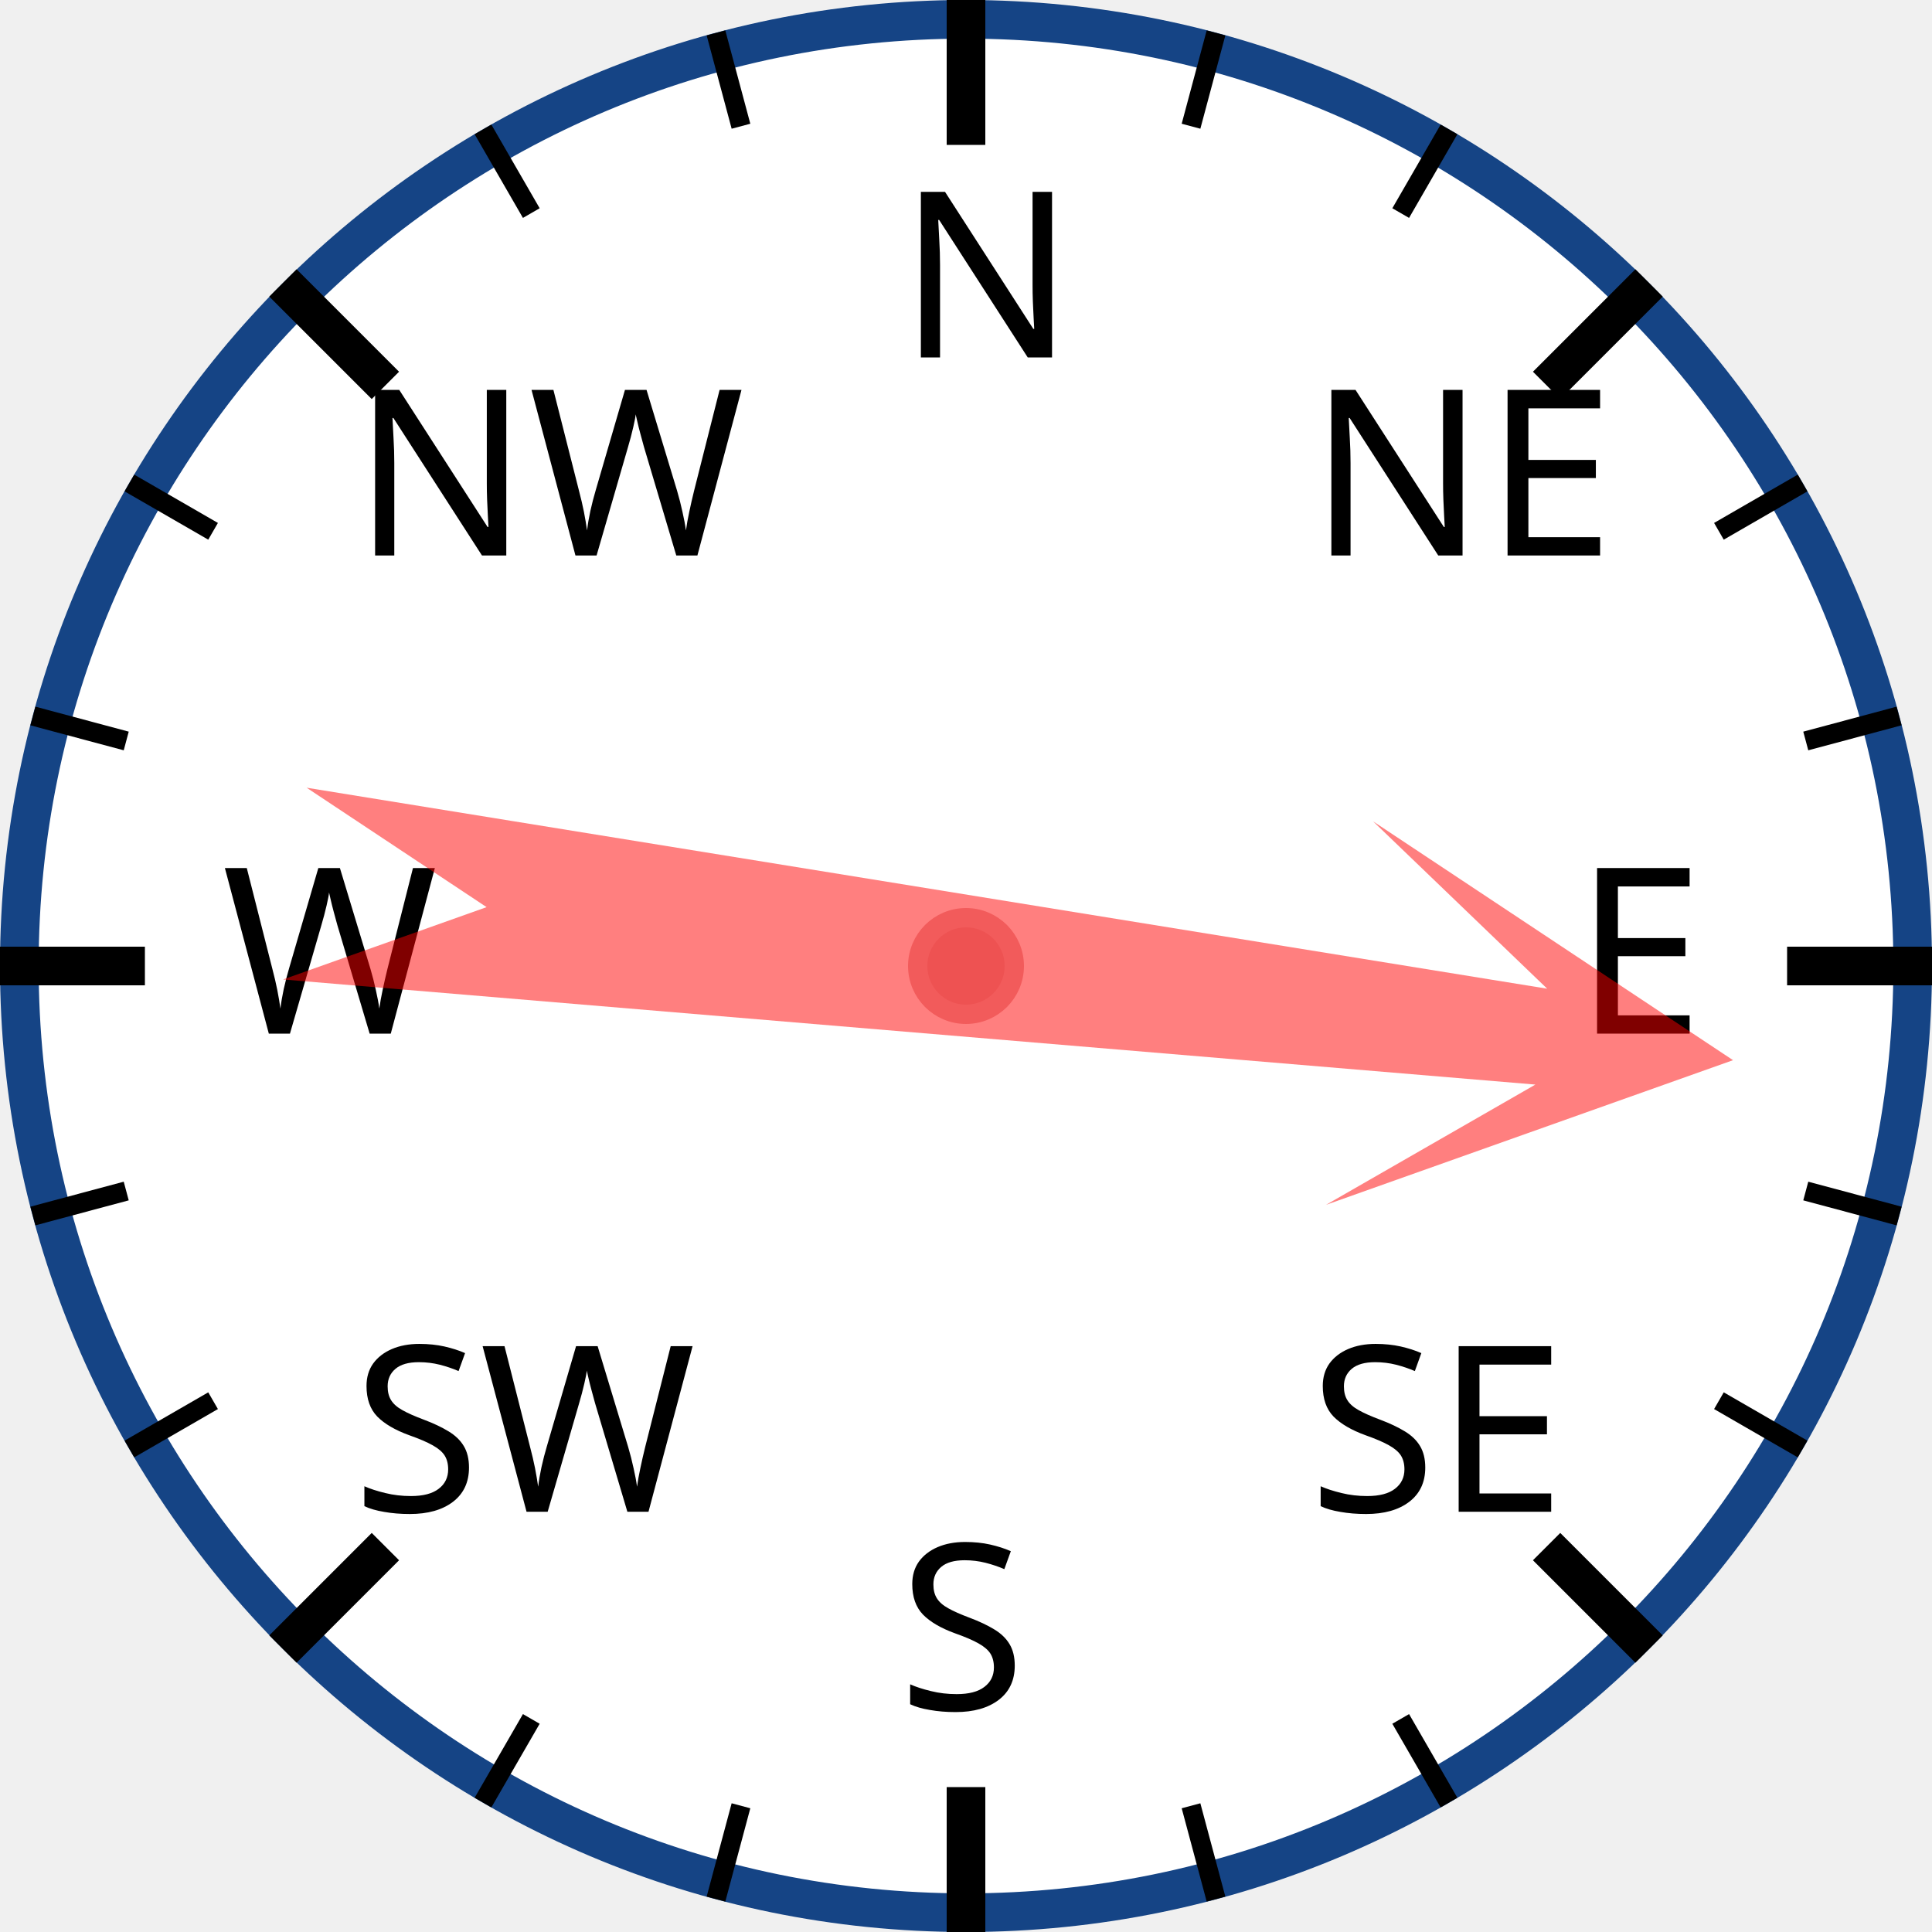
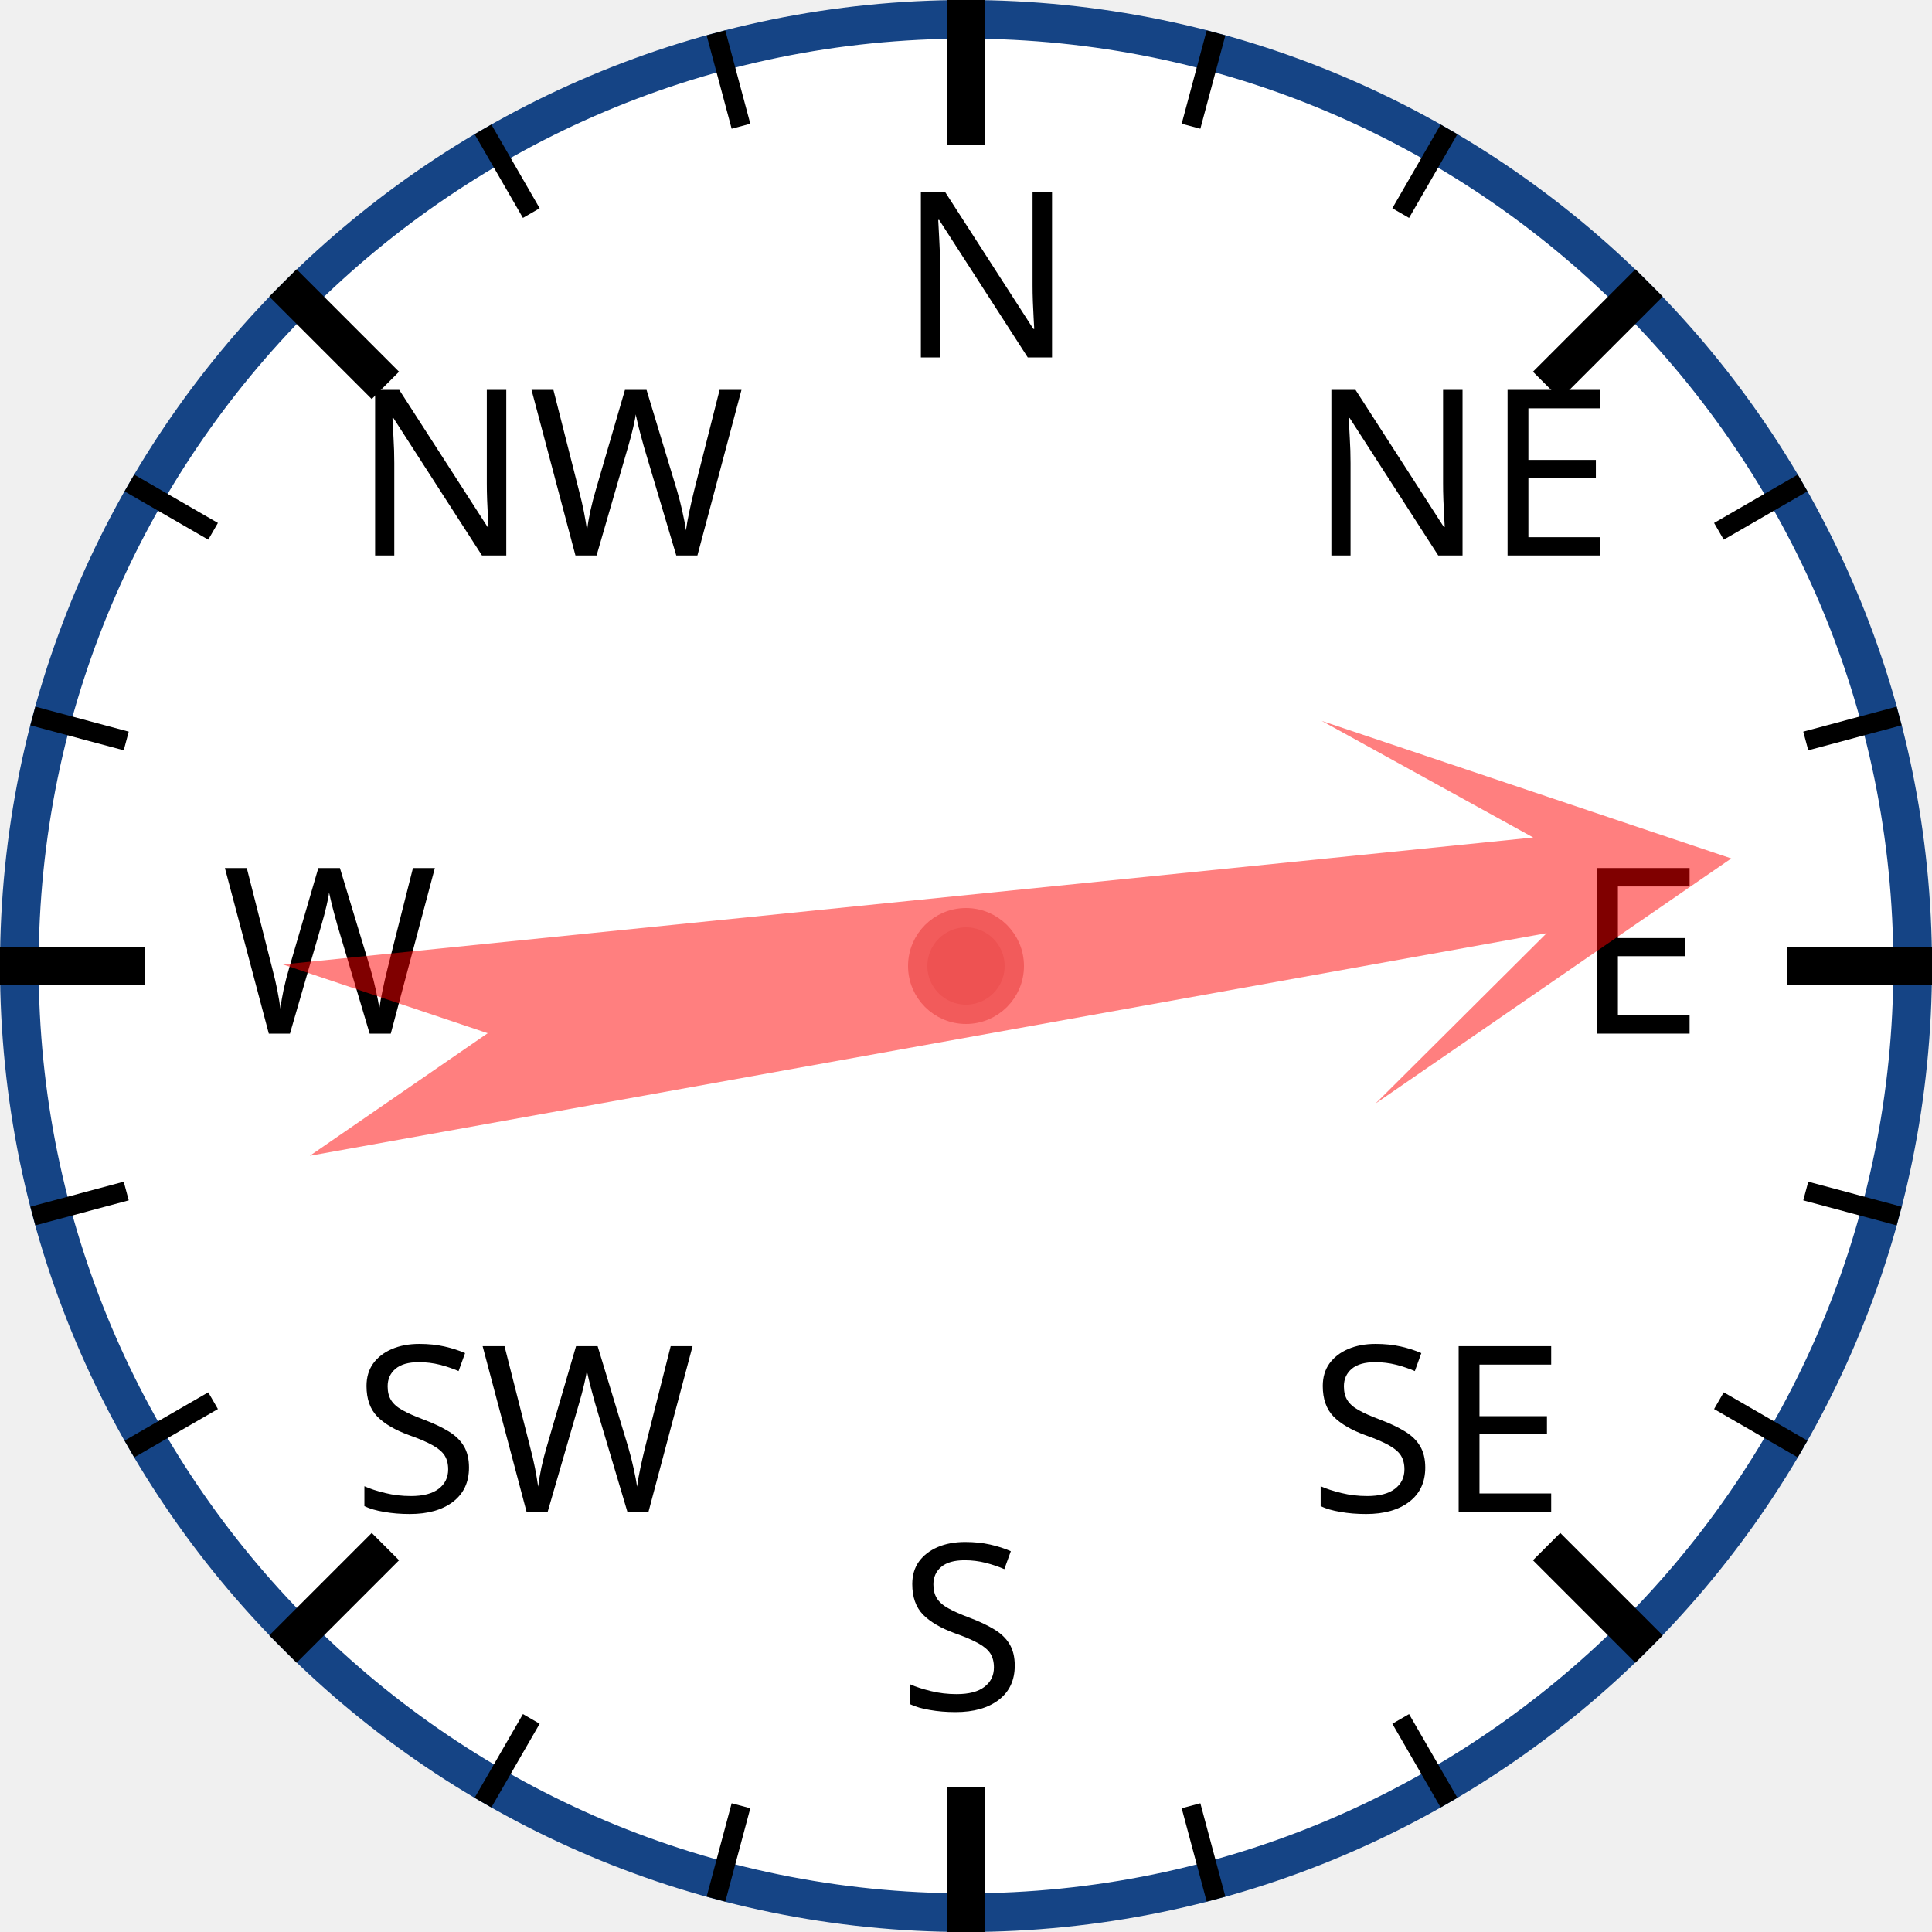
<svg xmlns="http://www.w3.org/2000/svg" width="120px" height="120px" viewBox="0 0 200 200">
  <circle cx="100" cy="100" r="98" style="fill: white; stroke: #154485; stroke-width: 4;" />
  <text x="93.0" y="37.0" style="font-family: sans-serif; font-size: 18pt;">N</text>
  <line x1="100.0" y1="0.0" x2="100.0" y2="15.0" style="stroke: black; stroke-width: 4;" />
  <line x1="74.118" y1="3.407" x2="76.706" y2="13.067" style="stroke: black; stroke-width: 2;" />
  <line x1="50" y1="13.397" x2="55" y2="22.058" style="stroke: black; stroke-width: 2;" />
  <text x="36.503" y="57.503" style="font-family: sans-serif; font-size: 18pt;">NW</text>
  <line x1="29.289" y1="29.289" x2="39.896" y2="39.896" style="stroke: black; stroke-width: 4;" />
  <line x1="13.397" y1="50" x2="22.058" y2="55" style="stroke: black; stroke-width: 2;" />
  <line x1="3.407" y1="74.118" x2="13.067" y2="76.706" style="stroke: black; stroke-width: 2;" />
  <text x="23.0" y="107.0" style="font-family: sans-serif; font-size: 18pt;">W</text>
  <line x1="0.0" y1="100.0" x2="15.0" y2="100.0" style="stroke: black; stroke-width: 4;" />
  <line x1="3.407" y1="125.882" x2="13.067" y2="123.294" style="stroke: black; stroke-width: 2;" />
  <line x1="13.397" y1="150" x2="22.058" y2="145" style="stroke: black; stroke-width: 2;" />
  <text x="36.503" y="156.497" style="font-family: sans-serif; font-size: 18pt;">SW</text>
  <line x1="29.289" y1="170.711" x2="39.896" y2="160.104" style="stroke: black; stroke-width: 4;" />
  <line x1="50" y1="186.603" x2="55" y2="177.942" style="stroke: black; stroke-width: 2;" />
  <line x1="74.118" y1="196.593" x2="76.706" y2="186.933" style="stroke: black; stroke-width: 2;" />
  <text x="93" y="177.0" style="font-family: sans-serif; font-size: 18pt;">S</text>
  <line x1="100" y1="200.0" x2="100" y2="185.0" style="stroke: black; stroke-width: 4;" />
  <line x1="125.882" y1="196.593" x2="123.294" y2="186.933" style="stroke: black; stroke-width: 2;" />
  <line x1="150.0" y1="186.603" x2="145.0" y2="177.942" style="stroke: black; stroke-width: 2;" />
  <text x="135.497" y="156.497" style="font-family: sans-serif; font-size: 18pt;">SE</text>
  <line x1="170.711" y1="170.711" x2="160.104" y2="160.104" style="stroke: black; stroke-width: 4;" />
  <line x1="186.603" y1="150" x2="177.942" y2="145" style="stroke: black; stroke-width: 2;" />
  <line x1="196.593" y1="125.882" x2="186.933" y2="123.294" style="stroke: black; stroke-width: 2;" />
  <text x="163.0" y="107" style="font-family: sans-serif; font-size: 18pt;">E</text>
  <line x1="200.0" y1="100" x2="185.0" y2="100" style="stroke: black; stroke-width: 4;" />
  <line x1="196.593" y1="74.118" x2="186.933" y2="76.706" style="stroke: black; stroke-width: 2;" />
  <line x1="186.603" y1="50" x2="177.942" y2="55" style="stroke: black; stroke-width: 2;" />
  <text x="135.497" y="57.503" style="font-family: sans-serif; font-size: 18pt;">NE</text>
  <line x1="170.711" y1="29.289" x2="160.104" y2="39.896" style="stroke: black; stroke-width: 4;" />
  <line x1="150" y1="13.397" x2="145" y2="22.058" style="stroke: black; stroke-width: 2;" />
  <line x1="125.882" y1="3.407" x2="123.294" y2="13.067" style="stroke: black; stroke-width: 2;" />
-   <polygon points="100 20 120 60 105 40 110 170 100 150 90 170 95 40 80 60" style="fill: red; fill-opacity: 0.5;" transform="rotate(97,100,100)" />
+   <polygon points="100 20 120 60 105 40 110 170 100 150 90 170 95 40 80 60" style="fill: red; fill-opacity: 0.5;" transform="rotate(82,100,100)" />
  <circle cx="100" cy="100" r="5" style="fill: #EE5252; stroke: #F25B5B; stroke-width: 2;" />
</svg>
